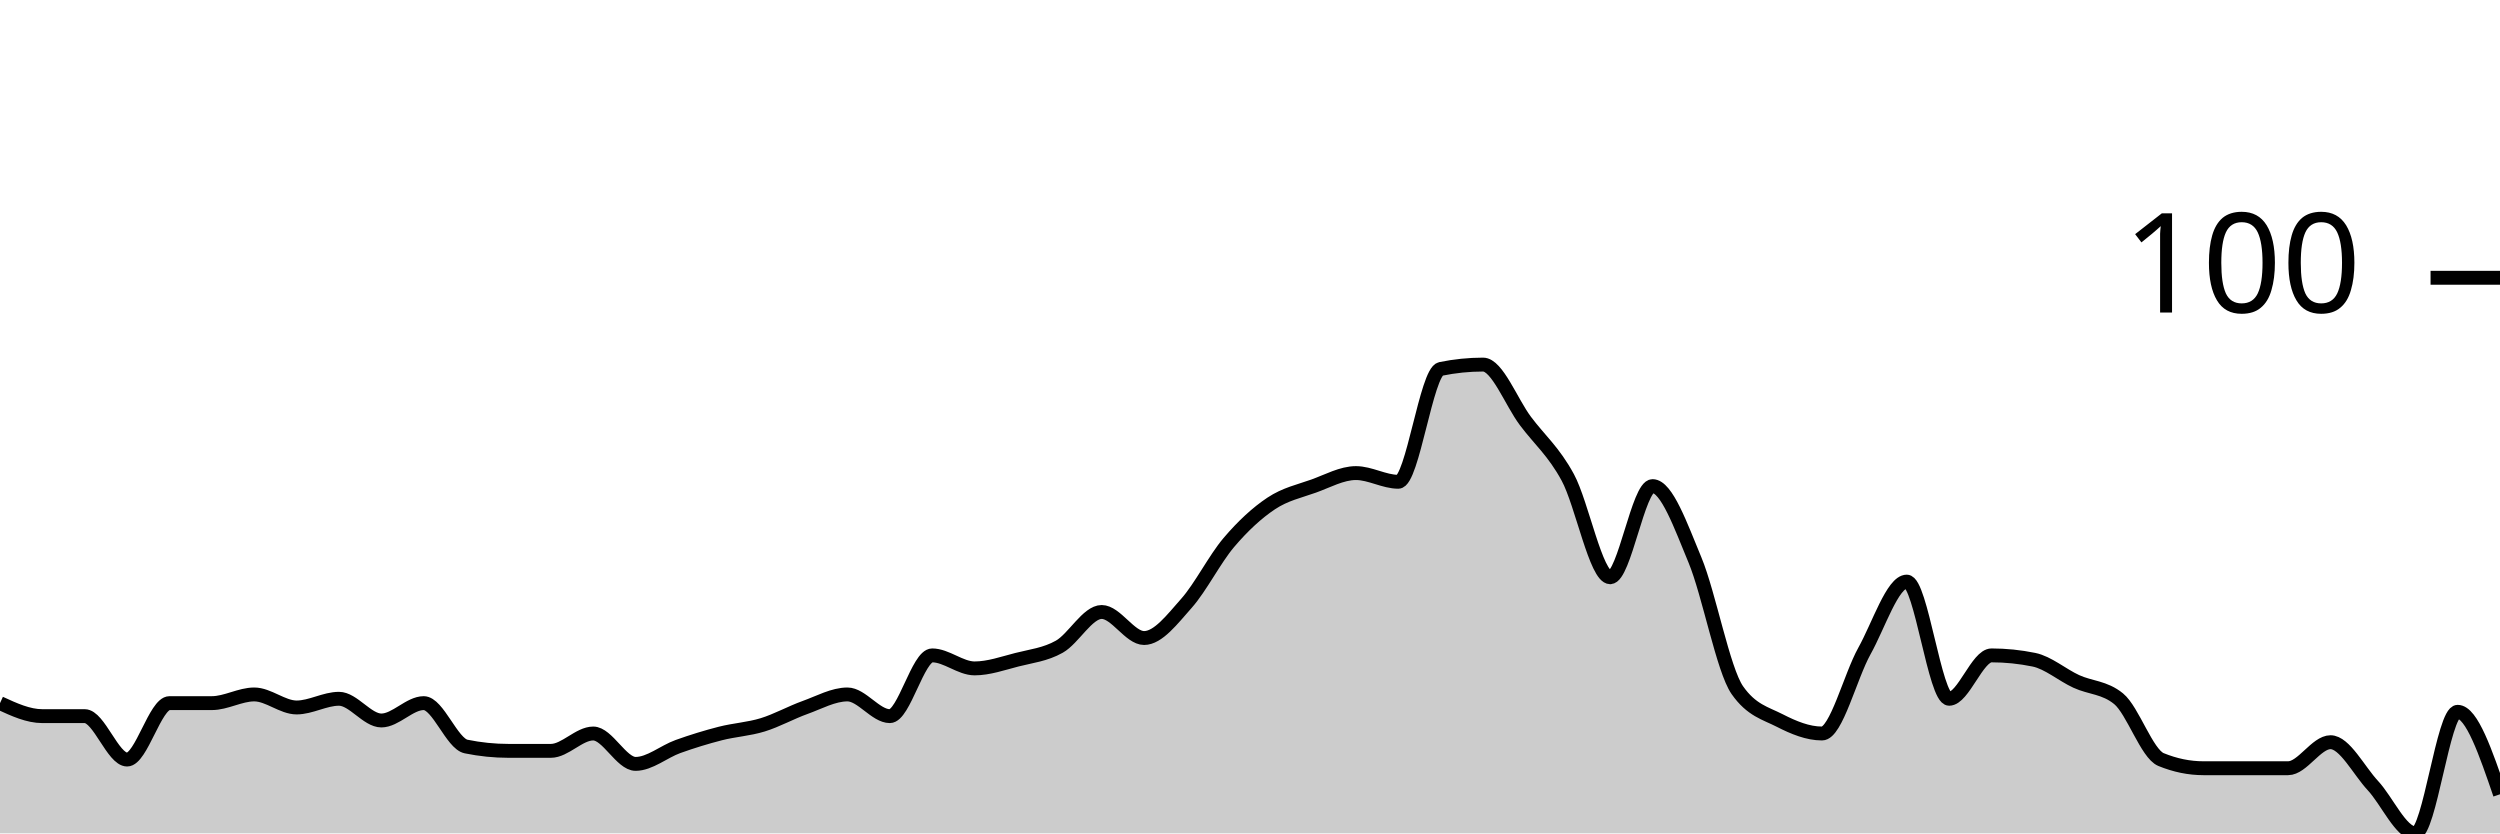
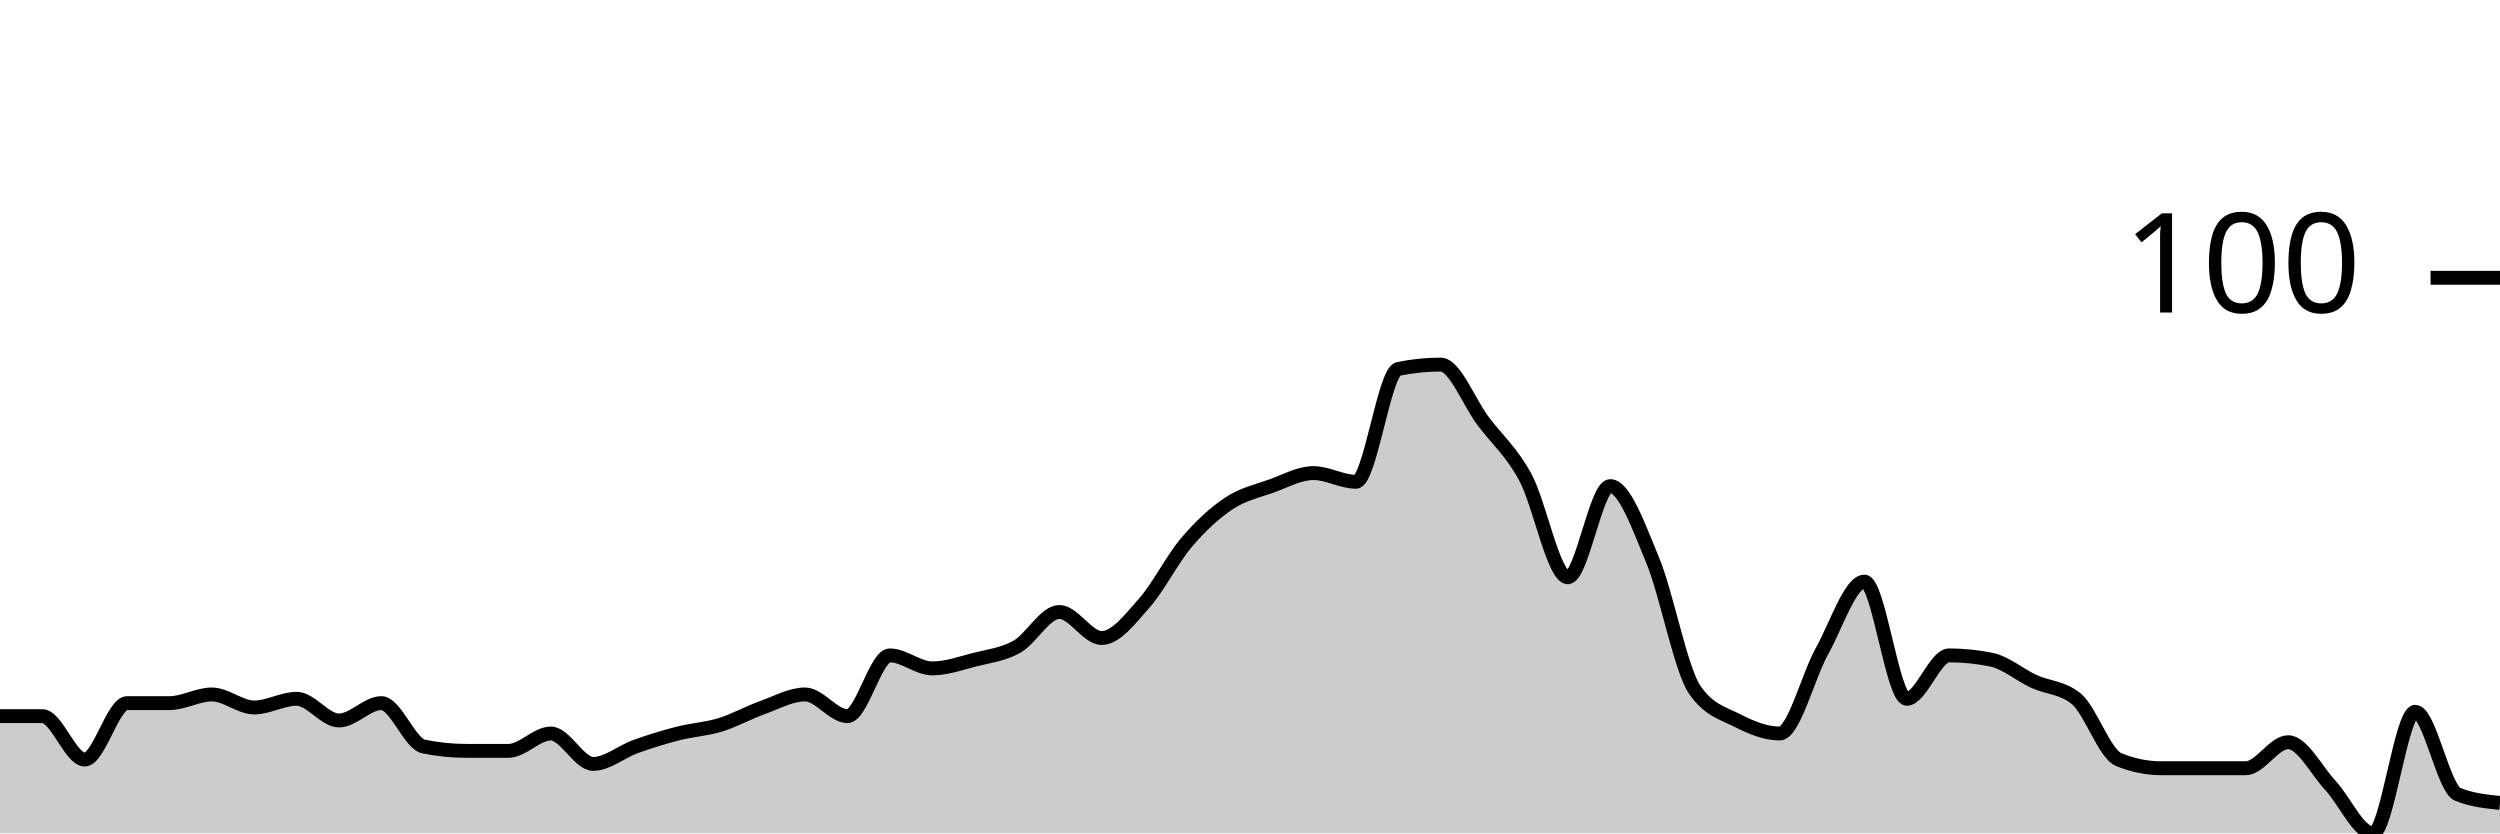
<svg xmlns="http://www.w3.org/2000/svg" viewBox="0 0 180 60">
  <g transform="translate(0,20)">
-     <path class="area" fill="rgba(0, 0, 0, 0.2)" d="M0,30.625C1.017,31.094,2.034,31.562,3.051,31.562C4.068,31.562,5.085,31.562,6.102,31.562C7.119,31.562,8.136,34.688,9.153,34.688C10.169,34.688,11.186,30.625,12.203,30.625C13.22,30.625,14.237,30.625,15.254,30.625C16.271,30.625,17.288,30,18.305,30C19.322,30,20.339,30.938,21.356,30.938C22.373,30.938,23.39,30.312,24.407,30.312C25.424,30.312,26.441,31.875,27.458,31.875C28.475,31.875,29.492,30.625,30.508,30.625C31.525,30.625,32.542,33.542,33.559,33.75C34.576,33.958,35.593,34.062,36.61,34.062C37.627,34.062,38.644,34.062,39.661,34.062C40.678,34.062,41.695,32.812,42.712,32.812C43.729,32.812,44.746,35,45.763,35C46.78,35,47.797,34.115,48.814,33.75C49.831,33.385,50.847,33.073,51.864,32.812C52.881,32.552,53.898,32.5,54.915,32.188C55.932,31.875,56.949,31.302,57.966,30.938C58.983,30.573,60,30,61.017,30C62.034,30,63.051,31.562,64.068,31.562C65.085,31.562,66.102,27.188,67.119,27.188C68.136,27.188,69.153,28.125,70.169,28.125C71.186,28.125,72.203,27.76,73.22,27.5C74.237,27.24,75.254,27.135,76.271,26.562C77.288,25.99,78.305,24.062,79.322,24.062C80.339,24.062,81.356,25.938,82.373,25.938C83.39,25.938,84.407,24.583,85.424,23.438C86.441,22.292,87.458,20.26,88.475,19.062C89.492,17.865,90.508,16.927,91.525,16.25C92.542,15.573,93.559,15.365,94.576,15C95.593,14.635,96.61,14.062,97.627,14.062C98.644,14.062,99.661,14.688,100.678,14.688C101.695,14.688,102.712,6.771,103.729,6.562C104.746,6.354,105.763,6.25,106.78,6.25C107.797,6.25,108.814,8.958,109.831,10.312C110.847,11.667,111.864,12.5,112.881,14.375C113.898,16.25,114.915,21.562,115.932,21.562C116.949,21.562,117.966,15,118.983,15C120,15,121.017,17.865,122.034,20.312C123.051,22.76,124.068,28.229,125.085,29.688C126.102,31.146,127.119,31.354,128.136,31.875C129.153,32.396,130.169,32.812,131.186,32.812C132.203,32.812,133.22,28.698,134.237,26.875C135.254,25.052,136.271,21.875,137.288,21.875C138.305,21.875,139.322,30.312,140.339,30.312C141.356,30.312,142.373,27.188,143.39,27.188C144.407,27.188,145.424,27.292,146.441,27.5C147.458,27.708,148.475,28.594,149.492,29.062C150.508,29.531,151.525,29.479,152.542,30.312C153.559,31.146,154.576,34.271,155.593,34.688C156.61,35.104,157.627,35.312,158.644,35.312C159.661,35.312,160.678,35.312,161.695,35.312C162.712,35.312,163.729,35.312,164.746,35.312C165.763,35.312,166.78,33.438,167.797,33.438C168.814,33.438,169.831,35.469,170.847,36.562C171.864,37.656,172.881,40,173.898,40C174.915,40,175.932,31.25,176.949,31.25C177.966,31.25,178.983,34.219,180,37.188L180,40C178.983,40,177.966,40,176.949,40C175.932,40,174.915,40,173.898,40C172.881,40,171.864,40,170.847,40C169.831,40,168.814,40,167.797,40C166.78,40,165.763,40,164.746,40C163.729,40,162.712,40,161.695,40C160.678,40,159.661,40,158.644,40C157.627,40,156.61,40,155.593,40C154.576,40,153.559,40,152.542,40C151.525,40,150.508,40,149.492,40C148.475,40,147.458,40,146.441,40C145.424,40,144.407,40,143.39,40C142.373,40,141.356,40,140.339,40C139.322,40,138.305,40,137.288,40C136.271,40,135.254,40,134.237,40C133.22,40,132.203,40,131.186,40C130.169,40,129.153,40,128.136,40C127.119,40,126.102,40,125.085,40C124.068,40,123.051,40,122.034,40C121.017,40,120,40,118.983,40C117.966,40,116.949,40,115.932,40C114.915,40,113.898,40,112.881,40C111.864,40,110.847,40,109.831,40C108.814,40,107.797,40,106.78,40C105.763,40,104.746,40,103.729,40C102.712,40,101.695,40,100.678,40C99.661,40,98.644,40,97.627,40C96.61,40,95.593,40,94.576,40C93.559,40,92.542,40,91.525,40C90.508,40,89.492,40,88.475,40C87.458,40,86.441,40,85.424,40C84.407,40,83.39,40,82.373,40C81.356,40,80.339,40,79.322,40C78.305,40,77.288,40,76.271,40C75.254,40,74.237,40,73.22,40C72.203,40,71.186,40,70.169,40C69.153,40,68.136,40,67.119,40C66.102,40,65.085,40,64.068,40C63.051,40,62.034,40,61.017,40C60,40,58.983,40,57.966,40C56.949,40,55.932,40,54.915,40C53.898,40,52.881,40,51.864,40C50.847,40,49.831,40,48.814,40C47.797,40,46.78,40,45.763,40C44.746,40,43.729,40,42.712,40C41.695,40,40.678,40,39.661,40C38.644,40,37.627,40,36.61,40C35.593,40,34.576,40,33.559,40C32.542,40,31.525,40,30.508,40C29.492,40,28.475,40,27.458,40C26.441,40,25.424,40,24.407,40C23.39,40,22.373,40,21.356,40C20.339,40,19.322,40,18.305,40C17.288,40,16.271,40,15.254,40C14.237,40,13.22,40,12.203,40C11.186,40,10.169,40,9.153,40C8.136,40,7.119,40,6.102,40C5.085,40,4.068,40,3.051,40C2.034,40,1.017,40,0,40Z" />
-     <path class="line" stroke="black" fill="none" d="M0,30.625C1.017,31.094,2.034,31.562,3.051,31.562C4.068,31.562,5.085,31.562,6.102,31.562C7.119,31.562,8.136,34.688,9.153,34.688C10.169,34.688,11.186,30.625,12.203,30.625C13.22,30.625,14.237,30.625,15.254,30.625C16.271,30.625,17.288,30,18.305,30C19.322,30,20.339,30.938,21.356,30.938C22.373,30.938,23.39,30.312,24.407,30.312C25.424,30.312,26.441,31.875,27.458,31.875C28.475,31.875,29.492,30.625,30.508,30.625C31.525,30.625,32.542,33.542,33.559,33.75C34.576,33.958,35.593,34.062,36.61,34.062C37.627,34.062,38.644,34.062,39.661,34.062C40.678,34.062,41.695,32.812,42.712,32.812C43.729,32.812,44.746,35,45.763,35C46.78,35,47.797,34.115,48.814,33.75C49.831,33.385,50.847,33.073,51.864,32.812C52.881,32.552,53.898,32.5,54.915,32.188C55.932,31.875,56.949,31.302,57.966,30.938C58.983,30.573,60,30,61.017,30C62.034,30,63.051,31.562,64.068,31.562C65.085,31.562,66.102,27.188,67.119,27.188C68.136,27.188,69.153,28.125,70.169,28.125C71.186,28.125,72.203,27.76,73.22,27.5C74.237,27.24,75.254,27.135,76.271,26.562C77.288,25.99,78.305,24.062,79.322,24.062C80.339,24.062,81.356,25.938,82.373,25.938C83.39,25.938,84.407,24.583,85.424,23.438C86.441,22.292,87.458,20.26,88.475,19.062C89.492,17.865,90.508,16.927,91.525,16.25C92.542,15.573,93.559,15.365,94.576,15C95.593,14.635,96.61,14.062,97.627,14.062C98.644,14.062,99.661,14.688,100.678,14.688C101.695,14.688,102.712,6.771,103.729,6.562C104.746,6.354,105.763,6.25,106.78,6.25C107.797,6.25,108.814,8.958,109.831,10.312C110.847,11.667,111.864,12.5,112.881,14.375C113.898,16.25,114.915,21.562,115.932,21.562C116.949,21.562,117.966,15,118.983,15C120,15,121.017,17.865,122.034,20.312C123.051,22.76,124.068,28.229,125.085,29.688C126.102,31.146,127.119,31.354,128.136,31.875C129.153,32.396,130.169,32.812,131.186,32.812C132.203,32.812,133.22,28.698,134.237,26.875C135.254,25.052,136.271,21.875,137.288,21.875C138.305,21.875,139.322,30.312,140.339,30.312C141.356,30.312,142.373,27.188,143.39,27.188C144.407,27.188,145.424,27.292,146.441,27.5C147.458,27.708,148.475,28.594,149.492,29.062C150.508,29.531,151.525,29.479,152.542,30.312C153.559,31.146,154.576,34.271,155.593,34.688C156.61,35.104,157.627,35.312,158.644,35.312C159.661,35.312,160.678,35.312,161.695,35.312C162.712,35.312,163.729,35.312,164.746,35.312C165.763,35.312,166.78,33.438,167.797,33.438C168.814,33.438,169.831,35.469,170.847,36.562C171.864,37.656,172.881,40,173.898,40C174.915,40,175.932,31.25,176.949,31.25C177.966,31.25,178.983,34.219,180,37.188" />
+     <path class="area" fill="rgba(0, 0, 0, 0.2)" d="M0,31.562C1.017,31.562,2.034,31.562,3.051,31.562C4.068,31.562,5.085,34.688,6.102,34.688C7.119,34.688,8.136,30.625,9.153,30.625C10.169,30.625,11.186,30.625,12.203,30.625C13.22,30.625,14.237,30,15.254,30C16.271,30,17.288,30.938,18.305,30.938C19.322,30.938,20.339,30.312,21.356,30.312C22.373,30.312,23.39,31.875,24.407,31.875C25.424,31.875,26.441,30.625,27.458,30.625C28.475,30.625,29.492,33.542,30.508,33.75C31.525,33.958,32.542,34.062,33.559,34.062C34.576,34.062,35.593,34.062,36.61,34.062C37.627,34.062,38.644,32.812,39.661,32.812C40.678,32.812,41.695,35,42.712,35C43.729,35,44.746,34.115,45.763,33.75C46.78,33.385,47.797,33.073,48.814,32.812C49.831,32.552,50.847,32.5,51.864,32.188C52.881,31.875,53.898,31.302,54.915,30.938C55.932,30.573,56.949,30,57.966,30C58.983,30,60,31.562,61.017,31.562C62.034,31.562,63.051,27.188,64.068,27.188C65.085,27.188,66.102,28.125,67.119,28.125C68.136,28.125,69.153,27.76,70.169,27.5C71.186,27.24,72.203,27.135,73.22,26.562C74.237,25.99,75.254,24.062,76.271,24.062C77.288,24.062,78.305,25.938,79.322,25.938C80.339,25.938,81.356,24.583,82.373,23.438C83.39,22.292,84.407,20.26,85.424,19.062C86.441,17.865,87.458,16.927,88.475,16.25C89.492,15.573,90.508,15.365,91.525,15C92.542,14.635,93.559,14.062,94.576,14.062C95.593,14.062,96.61,14.688,97.627,14.688C98.644,14.688,99.661,6.771,100.678,6.562C101.695,6.354,102.712,6.25,103.729,6.25C104.746,6.25,105.763,8.958,106.78,10.312C107.797,11.667,108.814,12.5,109.831,14.375C110.847,16.25,111.864,21.562,112.881,21.562C113.898,21.562,114.915,15,115.932,15C116.949,15,117.966,17.865,118.983,20.312C120,22.76,121.017,28.229,122.034,29.688C123.051,31.146,124.068,31.354,125.085,31.875C126.102,32.396,127.119,32.812,128.136,32.812C129.153,32.812,130.169,28.698,131.186,26.875C132.203,25.052,133.22,21.875,134.237,21.875C135.254,21.875,136.271,30.312,137.288,30.312C138.305,30.312,139.322,27.188,140.339,27.188C141.356,27.188,142.373,27.292,143.39,27.5C144.407,27.708,145.424,28.594,146.441,29.062C147.458,29.531,148.475,29.479,149.492,30.312C150.508,31.146,151.525,34.271,152.542,34.688C153.559,35.104,154.576,35.312,155.593,35.312C156.61,35.312,157.627,35.312,158.644,35.312C159.661,35.312,160.678,35.312,161.695,35.312C162.712,35.312,163.729,33.438,164.746,33.438C165.763,33.438,166.78,35.469,167.797,36.562C168.814,37.656,169.831,40,170.847,40C171.864,40,172.881,31.25,173.898,31.25C174.915,31.25,175.932,36.771,176.949,37.188C177.966,37.604,178.983,37.708,180,37.812L180,40C178.983,40,177.966,40,176.949,40C175.932,40,174.915,40,173.898,40C172.881,40,171.864,40,170.847,40C169.831,40,168.814,40,167.797,40C166.78,40,165.763,40,164.746,40C163.729,40,162.712,40,161.695,40C160.678,40,159.661,40,158.644,40C157.627,40,156.61,40,155.593,40C154.576,40,153.559,40,152.542,40C151.525,40,150.508,40,149.492,40C148.475,40,147.458,40,146.441,40C145.424,40,144.407,40,143.39,40C142.373,40,141.356,40,140.339,40C139.322,40,138.305,40,137.288,40C136.271,40,135.254,40,134.237,40C133.22,40,132.203,40,131.186,40C130.169,40,129.153,40,128.136,40C127.119,40,126.102,40,125.085,40C124.068,40,123.051,40,122.034,40C121.017,40,120,40,118.983,40C117.966,40,116.949,40,115.932,40C114.915,40,113.898,40,112.881,40C111.864,40,110.847,40,109.831,40C108.814,40,107.797,40,106.78,40C105.763,40,104.746,40,103.729,40C102.712,40,101.695,40,100.678,40C99.661,40,98.644,40,97.627,40C96.61,40,95.593,40,94.576,40C93.559,40,92.542,40,91.525,40C90.508,40,89.492,40,88.475,40C87.458,40,86.441,40,85.424,40C84.407,40,83.39,40,82.373,40C81.356,40,80.339,40,79.322,40C78.305,40,77.288,40,76.271,40C75.254,40,74.237,40,73.22,40C72.203,40,71.186,40,70.169,40C69.153,40,68.136,40,67.119,40C66.102,40,65.085,40,64.068,40C63.051,40,62.034,40,61.017,40C60,40,58.983,40,57.966,40C56.949,40,55.932,40,54.915,40C53.898,40,52.881,40,51.864,40C50.847,40,49.831,40,48.814,40C47.797,40,46.78,40,45.763,40C44.746,40,43.729,40,42.712,40C41.695,40,40.678,40,39.661,40C38.644,40,37.627,40,36.61,40C35.593,40,34.576,40,33.559,40C32.542,40,31.525,40,30.508,40C29.492,40,28.475,40,27.458,40C26.441,40,25.424,40,24.407,40C23.39,40,22.373,40,21.356,40C20.339,40,19.322,40,18.305,40C17.288,40,16.271,40,15.254,40C14.237,40,13.22,40,12.203,40C11.186,40,10.169,40,9.153,40C8.136,40,7.119,40,6.102,40C5.085,40,4.068,40,3.051,40C2.034,40,1.017,40,0,40Z" />
+     <path class="line" stroke="black" fill="none" d="M0,31.562C1.017,31.562,2.034,31.562,3.051,31.562C4.068,31.562,5.085,34.688,6.102,34.688C7.119,34.688,8.136,30.625,9.153,30.625C10.169,30.625,11.186,30.625,12.203,30.625C13.22,30.625,14.237,30,15.254,30C16.271,30,17.288,30.938,18.305,30.938C19.322,30.938,20.339,30.312,21.356,30.312C22.373,30.312,23.39,31.875,24.407,31.875C25.424,31.875,26.441,30.625,27.458,30.625C28.475,30.625,29.492,33.542,30.508,33.75C31.525,33.958,32.542,34.062,33.559,34.062C34.576,34.062,35.593,34.062,36.61,34.062C37.627,34.062,38.644,32.812,39.661,32.812C40.678,32.812,41.695,35,42.712,35C43.729,35,44.746,34.115,45.763,33.75C46.78,33.385,47.797,33.073,48.814,32.812C49.831,32.552,50.847,32.5,51.864,32.188C52.881,31.875,53.898,31.302,54.915,30.938C55.932,30.573,56.949,30,57.966,30C58.983,30,60,31.562,61.017,31.562C62.034,31.562,63.051,27.188,64.068,27.188C65.085,27.188,66.102,28.125,67.119,28.125C68.136,28.125,69.153,27.76,70.169,27.5C71.186,27.24,72.203,27.135,73.22,26.562C74.237,25.99,75.254,24.062,76.271,24.062C77.288,24.062,78.305,25.938,79.322,25.938C80.339,25.938,81.356,24.583,82.373,23.438C83.39,22.292,84.407,20.26,85.424,19.062C86.441,17.865,87.458,16.927,88.475,16.25C89.492,15.573,90.508,15.365,91.525,15C92.542,14.635,93.559,14.062,94.576,14.062C95.593,14.062,96.61,14.688,97.627,14.688C98.644,14.688,99.661,6.771,100.678,6.562C101.695,6.354,102.712,6.25,103.729,6.25C104.746,6.25,105.763,8.958,106.78,10.312C107.797,11.667,108.814,12.5,109.831,14.375C110.847,16.25,111.864,21.562,112.881,21.562C113.898,21.562,114.915,15,115.932,15C116.949,15,117.966,17.865,118.983,20.312C120,22.76,121.017,28.229,122.034,29.688C123.051,31.146,124.068,31.354,125.085,31.875C126.102,32.396,127.119,32.812,128.136,32.812C129.153,32.812,130.169,28.698,131.186,26.875C132.203,25.052,133.22,21.875,134.237,21.875C135.254,21.875,136.271,30.312,137.288,30.312C138.305,30.312,139.322,27.188,140.339,27.188C141.356,27.188,142.373,27.292,143.39,27.5C144.407,27.708,145.424,28.594,146.441,29.062C147.458,29.531,148.475,29.479,149.492,30.312C150.508,31.146,151.525,34.271,152.542,34.688C153.559,35.104,154.576,35.312,155.593,35.312C156.61,35.312,157.627,35.312,158.644,35.312C159.661,35.312,160.678,35.312,161.695,35.312C162.712,35.312,163.729,33.438,164.746,33.438C165.763,33.438,166.78,35.469,167.797,36.562C168.814,37.656,169.831,40,170.847,40C171.864,40,172.881,31.25,173.898,31.25C174.915,31.25,175.932,36.771,176.949,37.188C177.966,37.604,178.983,37.708,180,37.812" />
    <path class="axis-ceiling" stroke-width="1" stroke="black" fill="none" d="M175,0L180,0" />
    <text class="axis-ceiling-label" font-family="sans-serif" text-anchor="end" font-size="10px" x="170" y="2.5">100</text>
  </g>
</svg>
